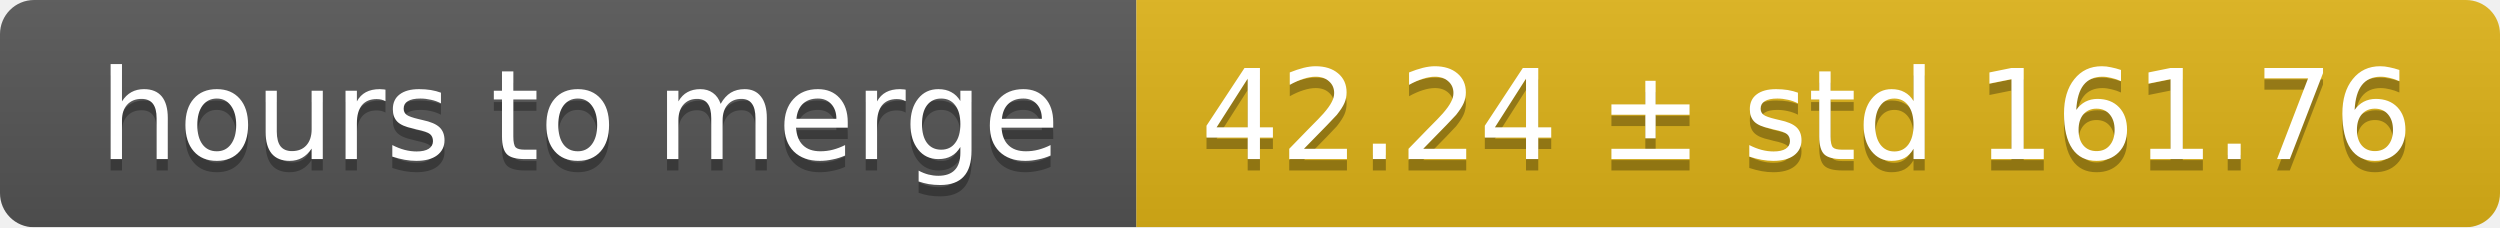
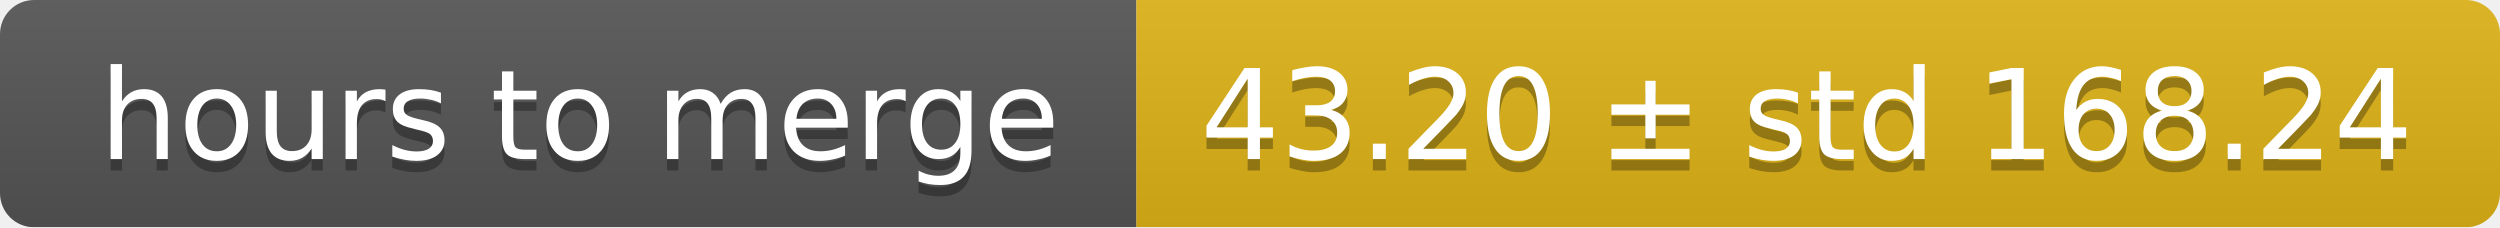
<svg xmlns="http://www.w3.org/2000/svg" width="220" height="20">
  <linearGradient id="smooth" x2="0" y2="100%">
    <stop offset="0" stop-color="#bbb" stop-opacity=".1" />
    <stop offset="1" stop-opacity=".1" />
  </linearGradient>
  <mask id="round">
    <rect width="220" height="20" rx="3" fill="#fff" />
  </mask>
  <g mask="url(#round)">
    <rect width="100" height="20" fill="#555" />
    <rect x="100" width="120" height="20" fill="#dfb317" />
    <rect width="220" height="20" fill="url(#smooth)" />
  </g>
  <g fill="#fff" text-anchor="middle" font-family="DejaVu Sans,Verdana,Geneva,sans-serif" font-size="11">
    <text x="51" y="15" fill="#010101" fill-opacity=".3">hours to merge</text>
    <text x="51" y="14">hours to merge</text>
-     <text x="159" y="15" fill="#010101" fill-opacity=".3">42.24 ± std 161.76</text>
-     <text x="159" y="14">42.24 ± std 161.76</text>
+     <text x="159" y="15" fill="#010101" fill-opacity=".3">43.20 ± std 168.24</text>
+     <text x="159" y="14">43.20 ± std 168.24</text>
  </g>
</svg>
